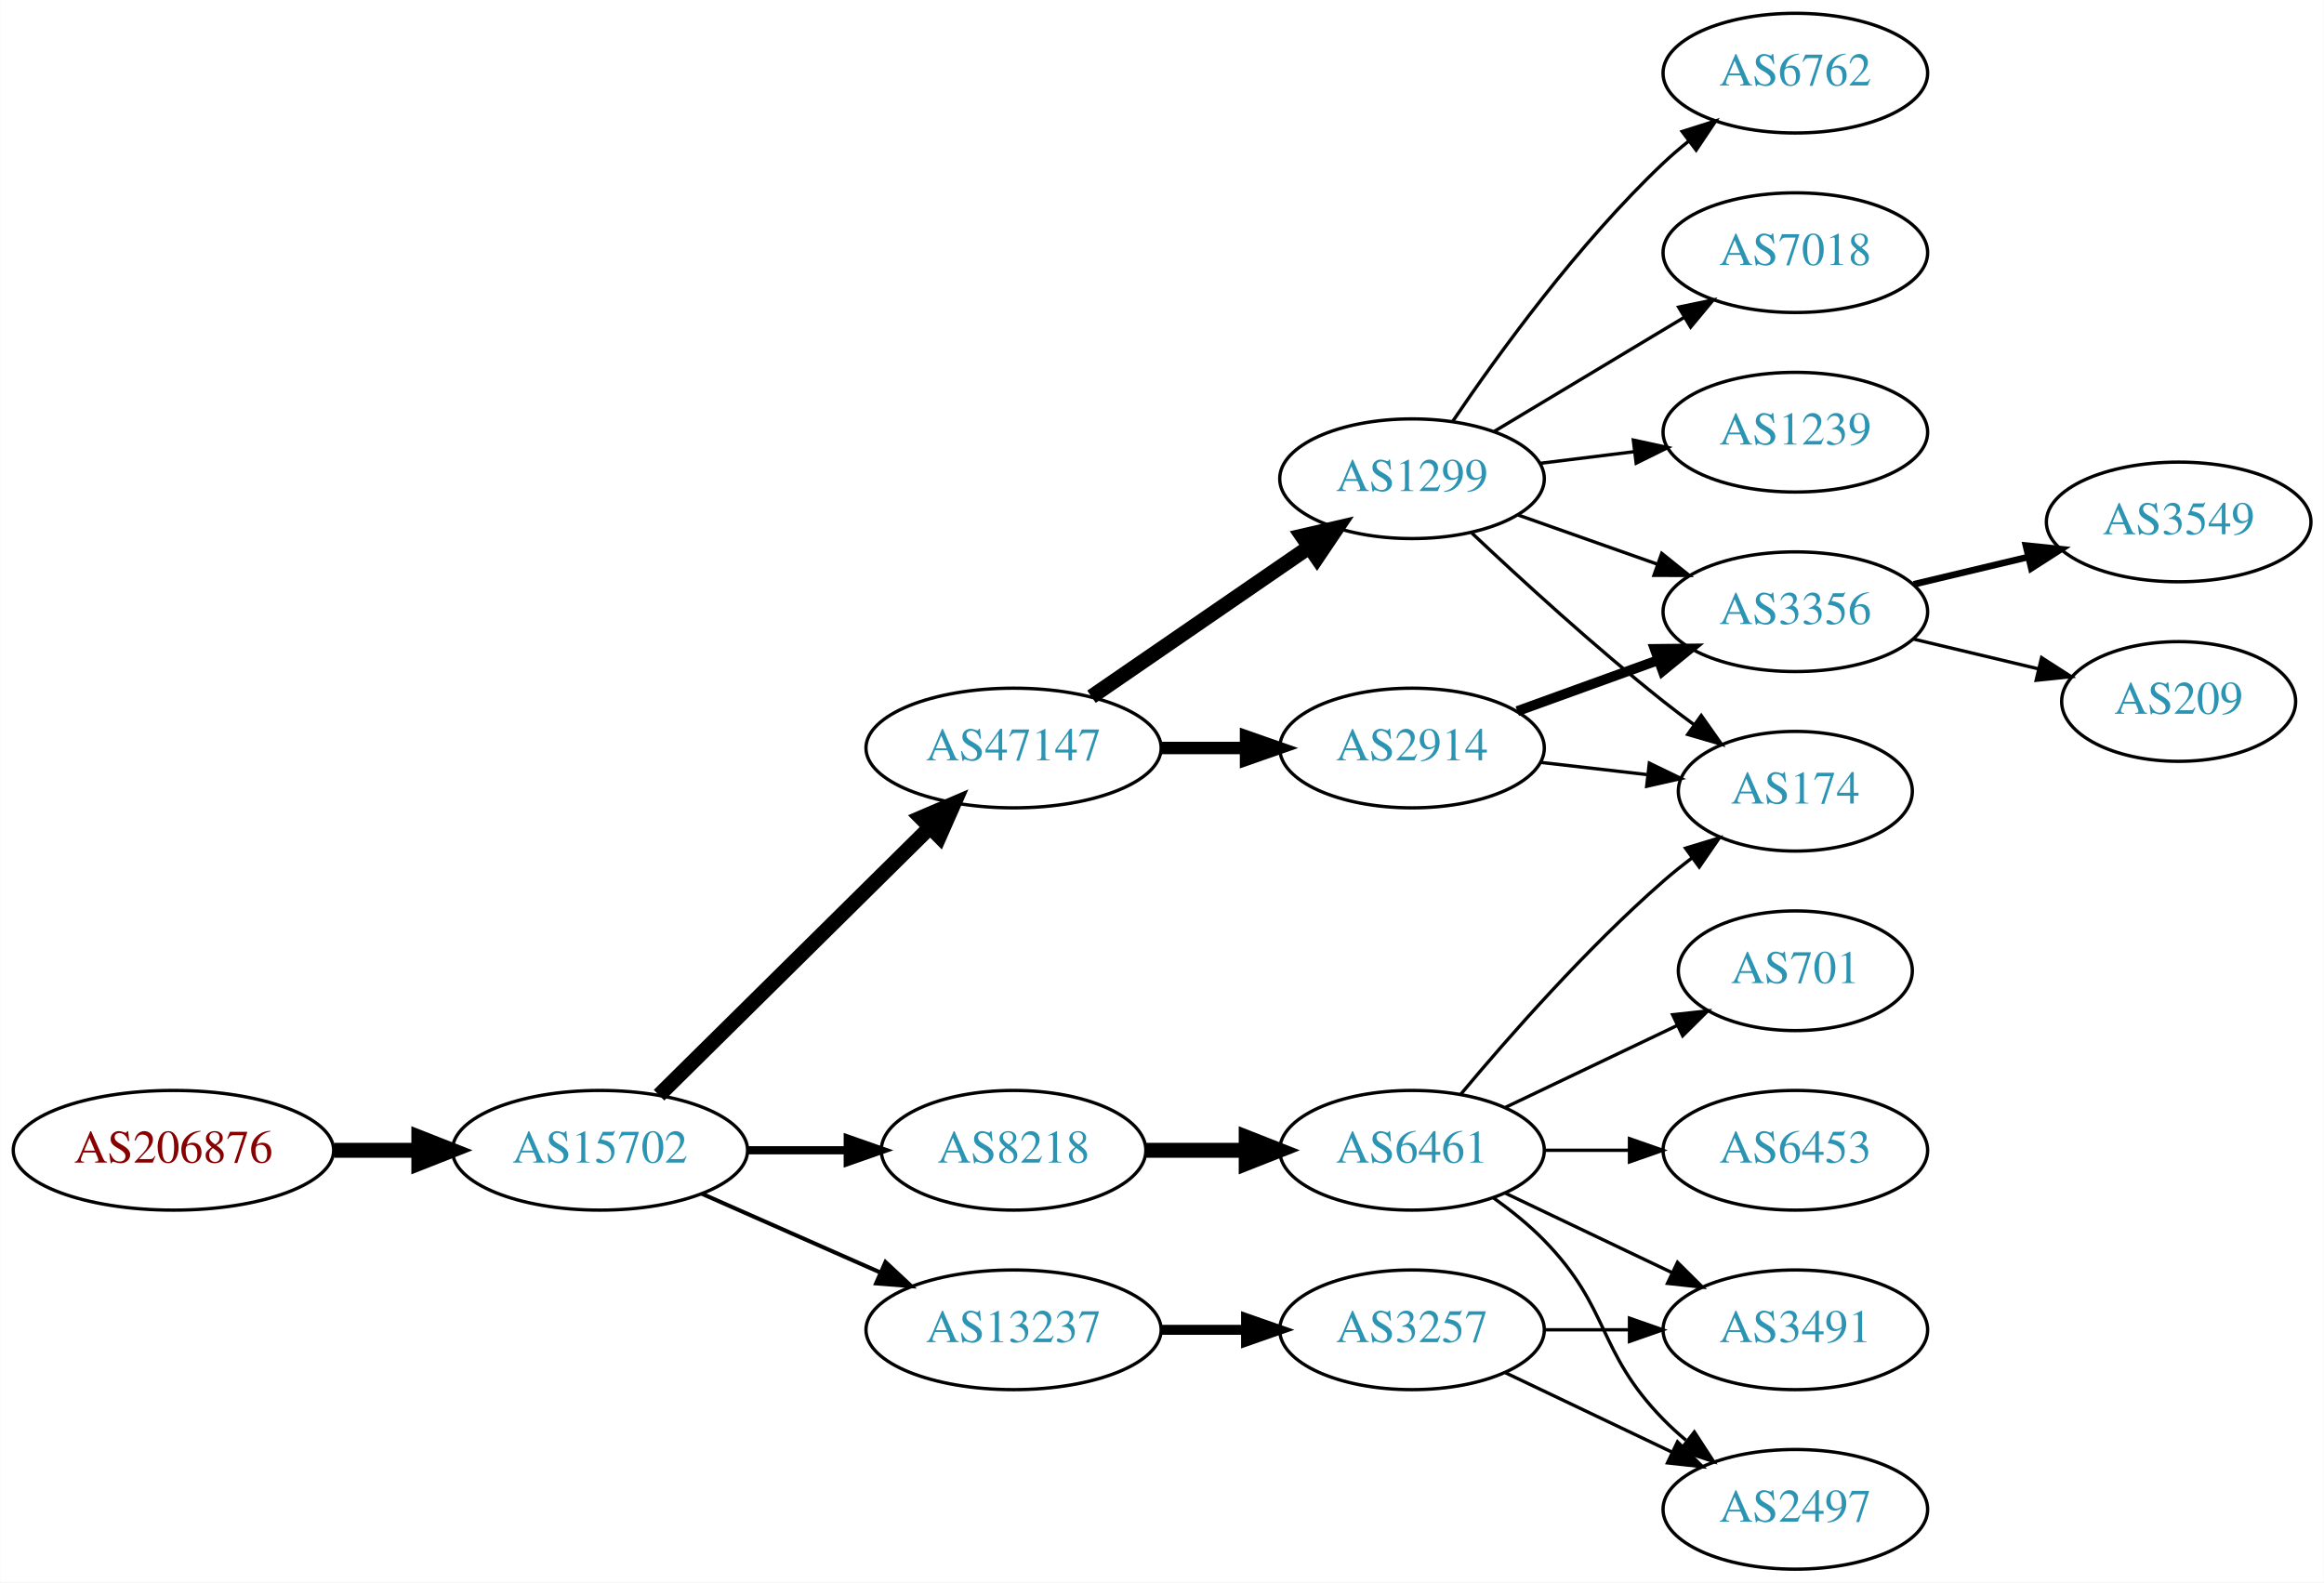
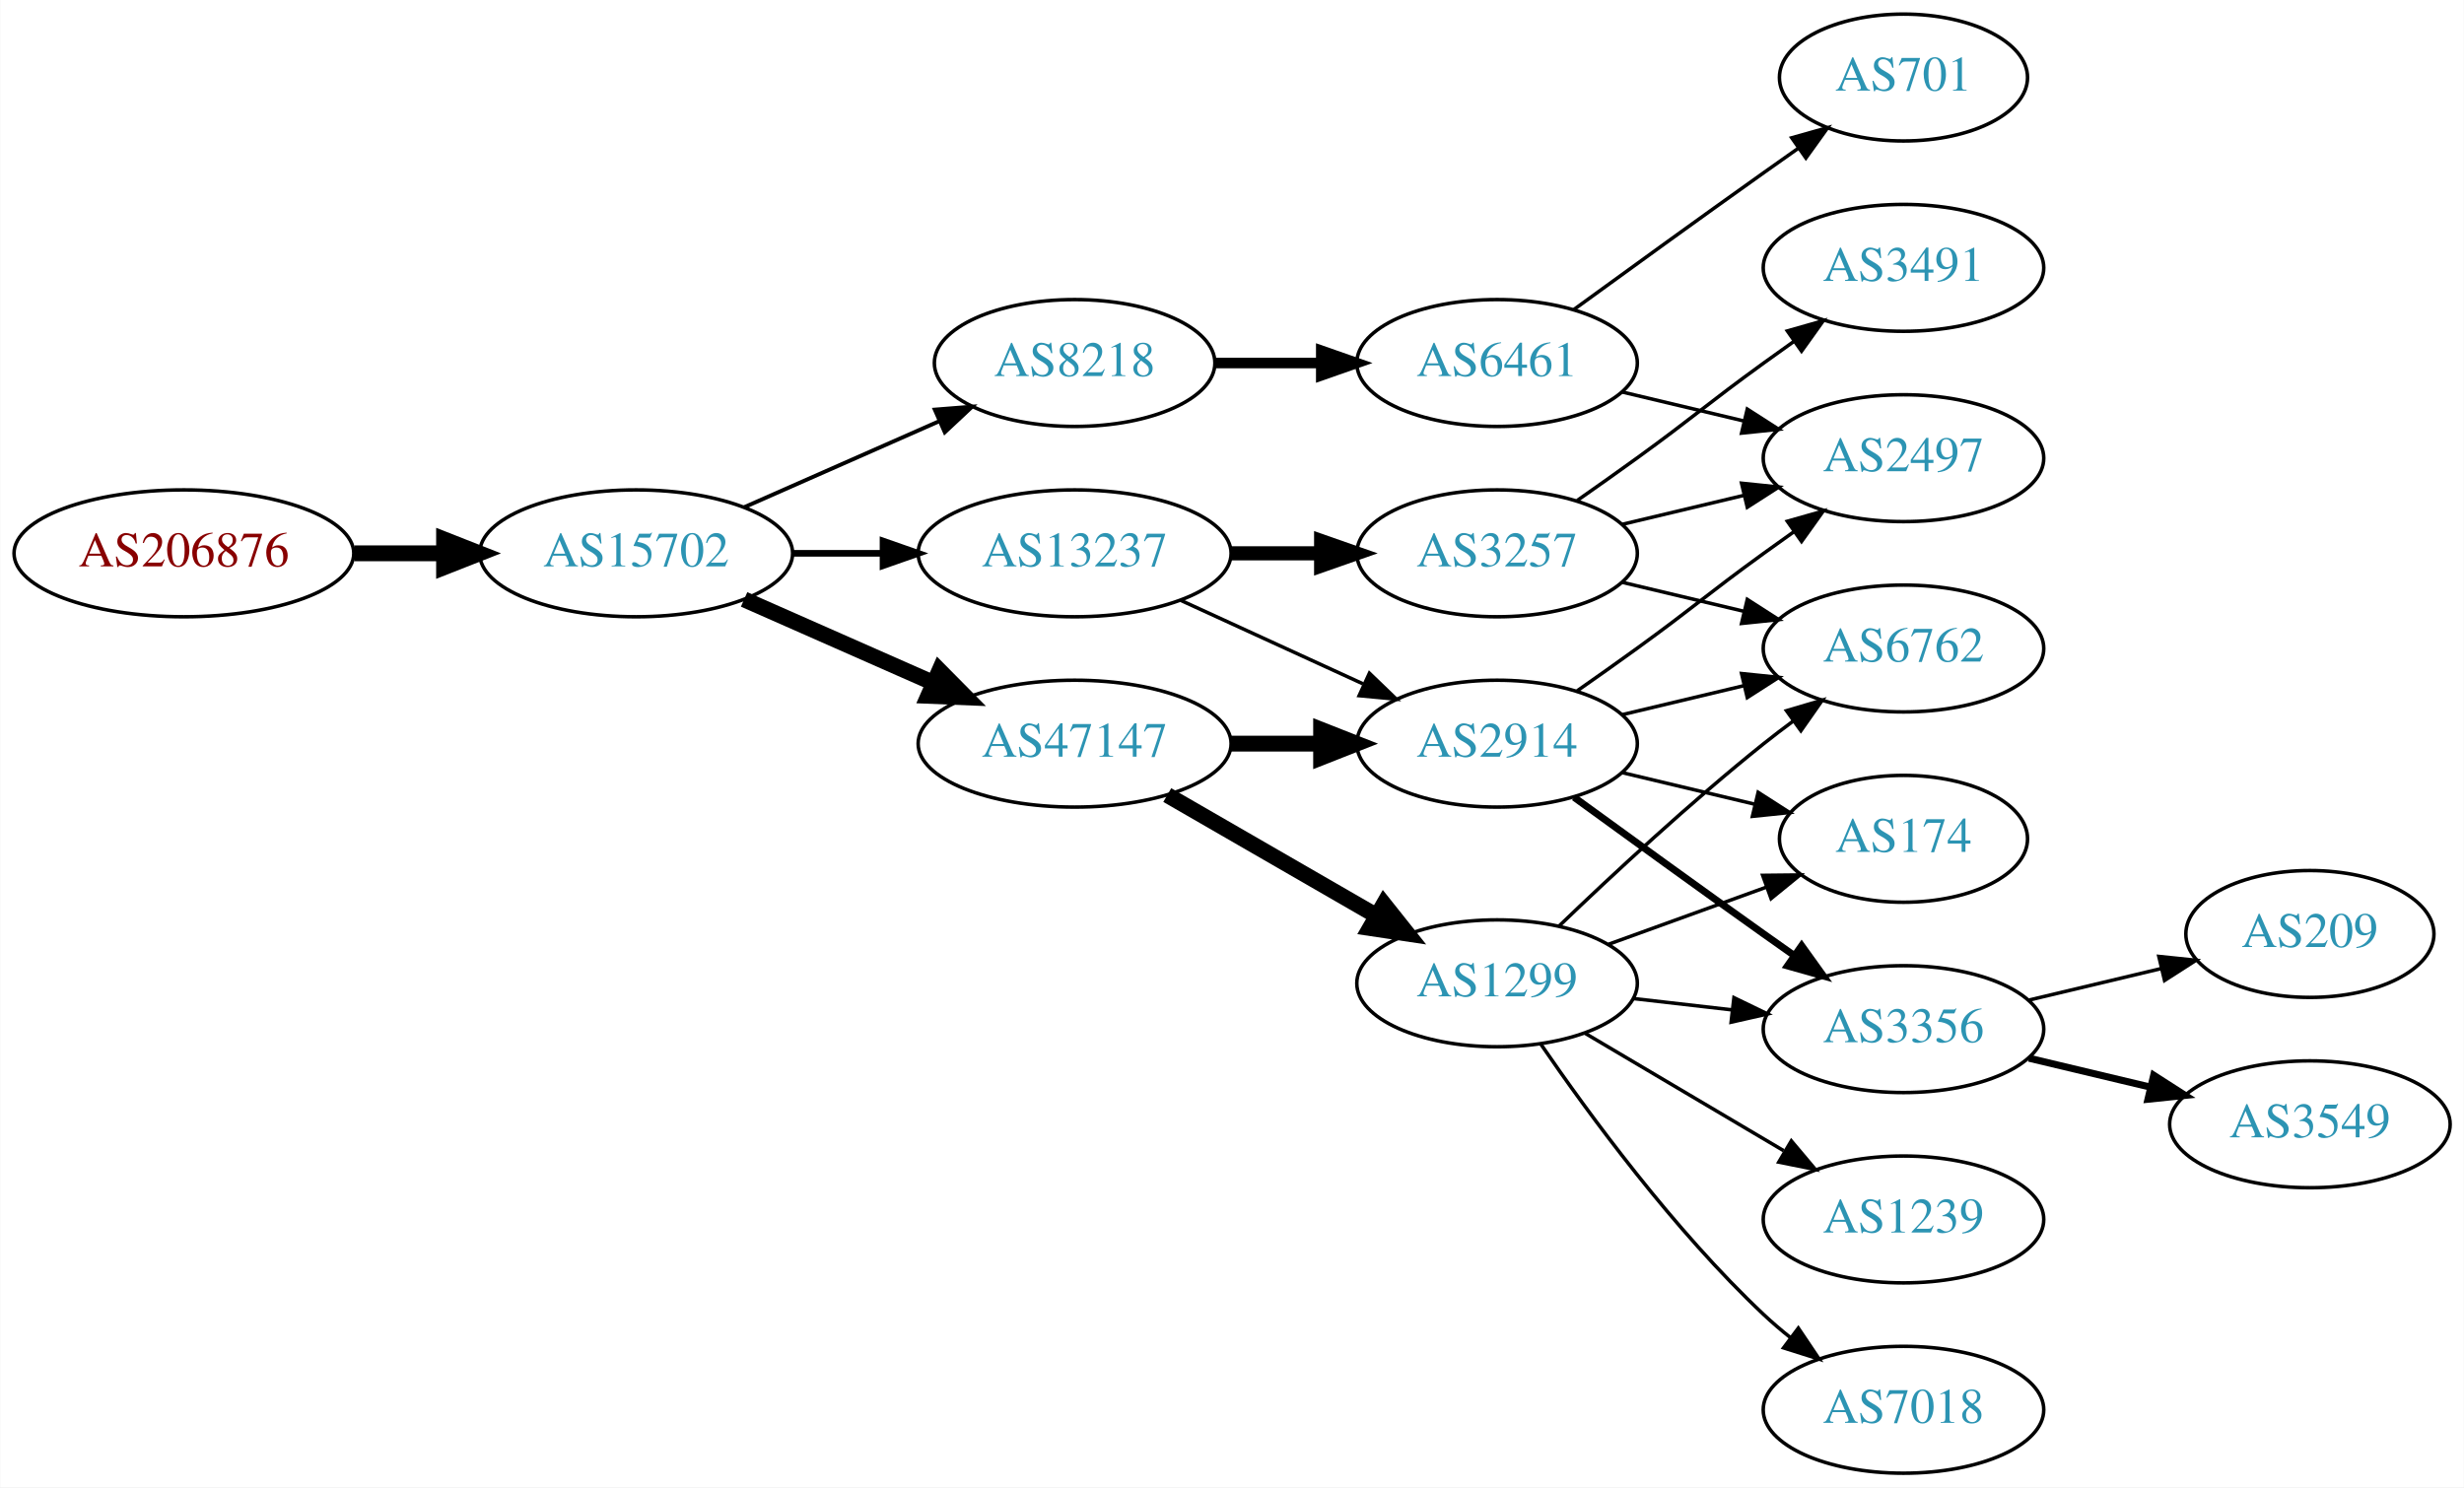
- <svg xmlns="http://www.w3.org/2000/svg" xmlns:xlink="http://www.w3.org/1999/xlink" width="699pt" height="476pt" viewBox="0.00 0.00 698.85 476.00">
-   <g id="graph0" class="graph" transform="scale(1 1) rotate(0) translate(4 472)">
-     <polygon fill="white" stroke="none" points="-4,4 -4,-472 694.855,-472 694.855,4 -4,4" />
+ <svg xmlns="http://www.w3.org/2000/svg" xmlns:xlink="http://www.w3.org/1999/xlink" width="699pt" height="422pt" viewBox="0.00 0.00 698.85 422.00">
+   <g id="graph0" class="graph" transform="scale(1 1) rotate(0) translate(4 418)">
+     <polygon fill="white" stroke="none" points="-4,4 -4,-418 694.855,-418 694.855,4 -4,4" />
    <g id="node1" class="node">
      <g id="a_node1">
        <a xlink:href="/asn/206876" xlink:title="AS206876 ~ MeinSystem GmbH [AT]">
-           <ellipse fill="#ffffff" stroke="black" cx="48.096" cy="-126" rx="48.192" ry="18" />
-           <text text-anchor="middle" x="48.096" y="-122.3" font-family="Times,serif" font-size="14.00" fill="#880000">AS206876</text>
+           <ellipse fill="#ffffff" stroke="black" cx="48.096" cy="-261" rx="48.192" ry="18" />
+           <text text-anchor="middle" x="48.096" y="-257.3" font-family="Times,serif" font-size="14.00" fill="#880000">AS206876</text>
        </a>
      </g>
    </g>
    <g id="node2" class="node">
      <g id="a_node2">
        <a xlink:href="/asn/15702" xlink:title="AS15702 ~ Onstage Online GmbH [AT]">
-           <ellipse fill="#ffffff" stroke="black" cx="176.388" cy="-126" rx="44.393" ry="18" />
-           <text text-anchor="middle" x="176.388" y="-122.3" font-family="Times,serif" font-size="14.00" fill="#2c94b3">AS15702</text>
+           <ellipse fill="#ffffff" stroke="black" cx="176.388" cy="-261" rx="44.393" ry="18" />
+           <text text-anchor="middle" x="176.388" y="-257.3" font-family="Times,serif" font-size="14.00" fill="#2c94b3">AS15702</text>
        </a>
      </g>
    </g>
    <g id="edge1" class="edge">
-       <path fill="none" stroke="black" stroke-width="4.5" d="M96.481,-126C104.742,-126 113.386,-126 121.799,-126" />
-       <polygon fill="black" stroke="black" stroke-width="4.5" points="121.904,-129.938 131.904,-126 121.904,-122.063 121.904,-129.938" />
+       <path fill="none" stroke="black" stroke-width="4.5" d="M96.481,-261C104.742,-261 113.386,-261 121.799,-261" />
+       <polygon fill="black" stroke="black" stroke-width="4.5" points="121.904,-264.938 131.904,-261 121.904,-257.063 121.904,-264.938" />
    </g>
    <g id="node3" class="node">
      <g id="a_node3">
-         <a xlink:href="/asn/47147" xlink:title="AS47147 ~ ANEXIA Internetdienstleistungs GmbH [AT]">
-           <ellipse fill="#ffffff" stroke="black" cx="300.78" cy="-247" rx="44.393" ry="18" />
-           <text text-anchor="middle" x="300.78" y="-243.3" font-family="Times,serif" font-size="14.00" fill="#2c94b3">AS47147</text>
+         <a xlink:href="/asn/13237" xlink:title="AS13237 ~ European Backbone of AS13237 [DE]">
+           <ellipse fill="#ffffff" stroke="black" cx="300.78" cy="-261" rx="44.393" ry="18" />
+           <text text-anchor="middle" x="300.78" y="-257.3" font-family="Times,serif" font-size="14.00" fill="#2c94b3">AS13237</text>
        </a>
      </g>
    </g>
    <g id="edge2" class="edge">
-       <path fill="none" stroke="black" stroke-width="4.5" d="M194.149,-142.571C215.18,-163.363 251.402,-199.172 275.474,-222.971" />
-       <polygon fill="black" stroke="black" stroke-width="4.5" points="272.948,-226.011 282.828,-230.241 278.485,-220.41 272.948,-226.011" />
+       <path fill="none" stroke="black" stroke-width="1.875" d="M220.883,-261C229.089,-261 237.761,-261 246.233,-261" />
+       <polygon fill="black" stroke="black" stroke-width="1.875" points="246.424,-264.5 256.424,-261 246.424,-257.5 246.424,-264.5" />
    </g>
    <g id="node4" class="node">
      <g id="a_node4">
-         <a xlink:href="/asn/8218" xlink:title="AS8218 ~ legacy Neotelecoms [FR]">
-           <ellipse fill="#ffffff" stroke="black" cx="300.78" cy="-126" rx="39.794" ry="18" />
-           <text text-anchor="middle" x="300.78" y="-122.3" font-family="Times,serif" font-size="14.00" fill="#2c94b3">AS8218</text>
+         <a xlink:href="/asn/47147" xlink:title="AS47147 ~ ANEXIA Internetdienstleistungs GmbH [AT]">
+           <ellipse fill="#ffffff" stroke="black" cx="300.78" cy="-207" rx="44.393" ry="18" />
+           <text text-anchor="middle" x="300.78" y="-203.3" font-family="Times,serif" font-size="14.00" fill="#2c94b3">AS47147</text>
        </a>
      </g>
    </g>
    <g id="edge3" class="edge">
-       <path fill="none" stroke="black" stroke-width="2.455" d="M220.883,-126C230.572,-126 240.909,-126 250.802,-126" />
-       <polygon fill="black" stroke="black" stroke-width="2.455" points="250.904,-129.5 260.904,-126 250.904,-122.5 250.904,-129.5" />
+       <path fill="none" stroke="black" stroke-width="4.5" d="M207.015,-247.928C223.132,-240.817 243.272,-231.931 260.664,-224.258" />
+       <polygon fill="black" stroke="black" stroke-width="4.5" points="262.441,-227.778 270.001,-220.139 259.262,-220.573 262.441,-227.778" />
    </g>
    <g id="node5" class="node">
      <g id="a_node5">
-         <a xlink:href="/asn/13237" xlink:title="AS13237 ~ European Backbone of AS13237 [DE]">
-           <ellipse fill="#ffffff" stroke="black" cx="300.78" cy="-72" rx="44.393" ry="18" />
-           <text text-anchor="middle" x="300.78" y="-68.3" font-family="Times,serif" font-size="14.00" fill="#2c94b3">AS13237</text>
+         <a xlink:href="/asn/8218" xlink:title="AS8218 ~ legacy Neotelecoms [FR]">
+           <ellipse fill="#ffffff" stroke="black" cx="300.78" cy="-315" rx="39.794" ry="18" />
+           <text text-anchor="middle" x="300.78" y="-311.3" font-family="Times,serif" font-size="14.00" fill="#2c94b3">AS8218</text>
        </a>
      </g>
    </g>
    <g id="edge4" class="edge">
-       <path fill="none" stroke="black" stroke-width="1.227" d="M207.015,-112.928C223.132,-105.817 243.272,-96.931 260.664,-89.258" />
-       <polygon fill="black" stroke="black" stroke-width="1.227" points="262.264,-92.377 270.001,-85.139 259.439,-85.973 262.264,-92.377" />
+       <path fill="none" stroke="black" stroke-width="1.125" d="M207.015,-274.072C223.61,-281.393 244.469,-290.597 262.203,-298.421" />
+       <polygon fill="black" stroke="black" stroke-width="1.125" points="261.124,-301.77 271.686,-302.605 263.95,-295.366 261.124,-301.77" />
    </g>
    <g id="node6" class="node">
      <g id="a_node6">
        <a xlink:href="/asn/2914" xlink:title="AS2914 ~ NTT America, Inc. [US]">
-           <ellipse fill="#ffffff" stroke="black" cx="420.622" cy="-247" rx="39.794" ry="18" />
-           <text text-anchor="middle" x="420.622" y="-243.3" font-family="Times,serif" font-size="14.00" fill="#2c94b3">AS2914</text>
+           <ellipse fill="#ffffff" stroke="black" cx="420.622" cy="-207" rx="39.794" ry="18" />
+           <text text-anchor="middle" x="420.622" y="-203.3" font-family="Times,serif" font-size="14.00" fill="#2c94b3">AS2914</text>
        </a>
      </g>
    </g>
    <g id="edge5" class="edge">
-       <path fill="none" stroke="black" stroke-width="3.75" d="M344.991,-247C353.303,-247 362.066,-247 370.548,-247" />
-       <polygon fill="black" stroke="black" stroke-width="3.75" points="370.707,-250.5 380.707,-247 370.707,-243.5 370.707,-250.5" />
+       <path fill="none" stroke="black" d="M330.909,-247.652C346.521,-240.498 365.918,-231.609 382.59,-223.97" />
+       <polygon fill="black" stroke="black" points="384.409,-226.986 392.042,-219.638 381.493,-220.622 384.409,-226.986" />
    </g>
    <g id="node7" class="node">
      <g id="a_node7">
+         <a xlink:href="/asn/3257" xlink:title="AS3257 ~ GTT [DE]">
+           <ellipse fill="#ffffff" stroke="black" cx="420.622" cy="-261" rx="39.794" ry="18" />
+           <text text-anchor="middle" x="420.622" y="-257.3" font-family="Times,serif" font-size="14.00" fill="#2c94b3">AS3257</text>
+         </a>
+       </g>
+     </g>
+     <g id="edge6" class="edge">
+       <path fill="none" stroke="black" stroke-width="4" d="M344.991,-261C353.303,-261 362.066,-261 370.548,-261" />
+       <polygon fill="black" stroke="black" stroke-width="4" points="370.707,-264.5 380.707,-261 370.707,-257.5 370.707,-264.5" />
+     </g>
+     <g id="edge8" class="edge">
+       <path fill="none" stroke="black" stroke-width="4.5" d="M344.991,-207C353.303,-207 362.066,-207 370.548,-207" />
+       <polygon fill="black" stroke="black" stroke-width="4.5" points="370.707,-210.938 380.707,-207 370.707,-203.063 370.707,-210.938" />
+     </g>
+     <g id="node8" class="node">
+       <g id="a_node8">
        <a xlink:href="/asn/1299" xlink:title="AS1299 ~ Telia Carrier [EU]">
-           <ellipse fill="#ffffff" stroke="black" cx="420.622" cy="-328" rx="39.794" ry="18" />
-           <text text-anchor="middle" x="420.622" y="-324.3" font-family="Times,serif" font-size="14.00" fill="#2c94b3">AS1299</text>
-         </a>
-       </g>
-     </g>
-     <g id="edge6" class="edge">
-       <path fill="none" stroke="black" stroke-width="4.5" d="M324.222,-262.426C342.804,-275.198 369.365,-293.455 389.744,-307.463" />
-       <polygon fill="black" stroke="black" stroke-width="4.5" points="387.587,-310.758 398.058,-313.178 392.048,-304.269 387.587,-310.758" />
+           <ellipse fill="#ffffff" stroke="black" cx="420.622" cy="-139" rx="39.794" ry="18" />
+           <text text-anchor="middle" x="420.622" y="-135.3" font-family="Times,serif" font-size="14.00" fill="#2c94b3">AS1299</text>
+         </a>
+       </g>
+     </g>
+     <g id="edge7" class="edge">
+       <path fill="none" stroke="black" stroke-width="4.5" d="M327.06,-192.412C344.379,-182.418 367.53,-169.059 386.346,-158.201" />
+       <polygon fill="black" stroke="black" stroke-width="4.5" points="388.497,-161.507 395.191,-153.098 384.561,-154.686 388.497,-161.507" />
+     </g>
+     <g id="node18" class="node">
+       <g id="a_node18">
+         <a xlink:href="/asn/6461" xlink:title="AS6461 ~ Zayo Bandwidth [US]">
+           <ellipse fill="#ffffff" stroke="black" cx="420.622" cy="-315" rx="39.794" ry="18" />
+           <text text-anchor="middle" x="420.622" y="-311.3" font-family="Times,serif" font-size="14.00" fill="#2c94b3">AS6461</text>
+         </a>
+       </g>
+     </g>
+     <g id="edge23" class="edge">
+       <path fill="none" stroke="black" stroke-width="3" d="M340.692,-315C350.246,-315 360.595,-315 370.558,-315" />
+       <polygon fill="black" stroke="black" stroke-width="3" points="370.751,-318.5 380.75,-315 370.75,-311.5 370.751,-318.5" />
+     </g>
+     <g id="node10" class="node">
+       <g id="a_node10">
+         <a xlink:href="/asn/6762" xlink:title="AS6762 ~ TELECOM ITALIA SPARKLE S.p.A. [IT]">
+           <ellipse fill="#ffffff" stroke="black" cx="535.915" cy="-234" rx="39.794" ry="18" />
+           <text text-anchor="middle" x="535.915" y="-230.3" font-family="Times,serif" font-size="14.00" fill="#2c94b3">AS6762</text>
+         </a>
+       </g>
+     </g>
+     <g id="edge18" class="edge">
+       <path fill="none" stroke="black" d="M456.229,-215.248C467.101,-217.838 479.255,-220.735 490.698,-223.462" />
+       <polygon fill="black" stroke="black" points="489.981,-226.889 500.52,-225.803 491.604,-220.08 489.981,-226.889" />
    </g>
    <g id="node12" class="node">
      <g id="a_node12">
-         <a xlink:href="/asn/6461" xlink:title="AS6461 ~ Zayo Bandwidth [US]">
-           <ellipse fill="#ffffff" stroke="black" cx="420.622" cy="-126" rx="39.794" ry="18" />
-           <text text-anchor="middle" x="420.622" y="-122.3" font-family="Times,serif" font-size="14.00" fill="#2c94b3">AS6461</text>
-         </a>
-       </g>
-     </g>
-     <g id="edge11" class="edge">
-       <path fill="none" stroke="black" stroke-width="4.5" d="M340.692,-126C350.246,-126 360.595,-126 370.558,-126" />
-       <polygon fill="black" stroke="black" stroke-width="4.5" points="370.751,-129.938 380.75,-126 370.75,-122.063 370.751,-129.938" />
-     </g>
-     <g id="node20" class="node">
-       <g id="a_node20">
-         <a xlink:href="/asn/3257" xlink:title="AS3257 ~ GTT [DE]">
-           <ellipse fill="#ffffff" stroke="black" cx="420.622" cy="-72" rx="39.794" ry="18" />
-           <text text-anchor="middle" x="420.622" y="-68.3" font-family="Times,serif" font-size="14.00" fill="#2c94b3">AS3257</text>
-         </a>
-       </g>
-     </g>
-     <g id="edge22" class="edge">
-       <path fill="none" stroke="black" stroke-width="3" d="M344.991,-72C353.303,-72 362.066,-72 370.548,-72" />
-       <polygon fill="black" stroke="black" stroke-width="3" points="370.707,-75.5 380.707,-72 370.707,-68.5 370.707,-75.5" />
-     </g>
-     <g id="node8" class="node">
-       <g id="a_node8">
-         <a xlink:href="/asn/3356" xlink:title="AS3356 ~ Level 3 Parent, LLC [US]">
-           <ellipse fill="#ffffff" stroke="black" cx="535.915" cy="-288" rx="39.794" ry="18" />
-           <text text-anchor="middle" x="535.915" y="-284.3" font-family="Times,serif" font-size="14.00" fill="#2c94b3">AS3356</text>
-         </a>
-       </g>
-     </g>
-     <g id="edge7" class="edge">
-       <path fill="none" stroke="black" stroke-width="3" d="M452.281,-258.095C465.253,-262.79 480.547,-268.324 494.428,-273.348" />
-       <polygon fill="black" stroke="black" stroke-width="3" points="493.638,-276.784 504.232,-276.896 496.02,-270.202 493.638,-276.784" />
-     </g>
-     <g id="node9" class="node">
-       <g id="a_node9">
        <a xlink:href="/asn/174" xlink:title="AS174 ~ Cogent Communications [US]">
-           <ellipse fill="#ffffff" stroke="black" cx="535.915" cy="-234" rx="35.194" ry="18" />
-           <text text-anchor="middle" x="535.915" y="-230.3" font-family="Times,serif" font-size="14.00" fill="#2c94b3">AS174</text>
-         </a>
-       </g>
-     </g>
-     <g id="edge8" class="edge">
-       <path fill="none" stroke="black" d="M459.347,-242.671C469.582,-241.497 480.748,-240.216 491.279,-239.007" />
-       <polygon fill="black" stroke="black" points="492.005,-242.447 501.541,-237.83 491.207,-235.492 492.005,-242.447" />
-     </g>
-     <g id="edge21" class="edge">
-       <path fill="none" stroke="black" d="M452.58,-317.07C465.444,-312.528 480.549,-307.195 494.286,-302.345" />
-       <polygon fill="black" stroke="black" points="495.731,-305.547 503.995,-298.917 493.4,-298.946 495.731,-305.547" />
-     </g>
-     <g id="edge18" class="edge">
-       <path fill="none" stroke="black" d="M438.597,-311.68C453.399,-297.716 475.668,-277.342 496.269,-261 499.198,-258.676 502.313,-256.322 505.454,-254.022" />
-       <polygon fill="black" stroke="black" points="507.615,-256.779 513.718,-248.119 503.546,-251.083 507.615,-256.779" />
-     </g>
-     <g id="node17" class="node">
-       <g id="a_node17">
-         <a xlink:href="/asn/1239" xlink:title="AS1239 ~ Sprint [US]">
-           <ellipse fill="#ffffff" stroke="black" cx="535.915" cy="-342" rx="39.794" ry="18" />
-           <text text-anchor="middle" x="535.915" y="-338.3" font-family="Times,serif" font-size="14.00" fill="#2c94b3">AS1239</text>
-         </a>
-       </g>
-     </g>
-     <g id="edge17" class="edge">
-       <path fill="none" stroke="black" d="M459.033,-332.623C468.12,-333.746 477.958,-334.962 487.443,-336.134" />
-       <polygon fill="black" stroke="black" points="487.19,-339.629 497.544,-337.382 488.049,-332.682 487.19,-339.629" />
-     </g>
-     <g id="node18" class="node">
-       <g id="a_node18">
-         <a xlink:href="/asn/6762" xlink:title="AS6762 ~ TELECOM ITALIA SPARKLE S.p.A. [IT]">
-           <ellipse fill="#ffffff" stroke="black" cx="535.915" cy="-450" rx="39.794" ry="18" />
-           <text text-anchor="middle" x="535.915" y="-446.3" font-family="Times,serif" font-size="14.00" fill="#2c94b3">AS6762</text>
-         </a>
-       </g>
-     </g>
-     <g id="edge19" class="edge">
-       <path fill="none" stroke="black" d="M432.942,-345.378C446.516,-365.444 470.661,-398.792 496.269,-423 498.648,-425.249 501.227,-427.454 503.886,-429.575" />
-       <polygon fill="black" stroke="black" points="501.878,-432.444 511.979,-435.64 506.076,-426.843 501.878,-432.444" />
-     </g>
-     <g id="node19" class="node">
-       <g id="a_node19">
-         <a xlink:href="/asn/7018" xlink:title="AS7018 ~ AT&amp;T Services, Inc. [US]">
-           <ellipse fill="#ffffff" stroke="black" cx="535.915" cy="-396" rx="39.794" ry="18" />
-           <text text-anchor="middle" x="535.915" y="-392.3" font-family="Times,serif" font-size="14.00" fill="#2c94b3">AS7018</text>
+           <ellipse fill="#ffffff" stroke="black" cx="535.915" cy="-180" rx="35.194" ry="18" />
+           <text text-anchor="middle" x="535.915" y="-176.3" font-family="Times,serif" font-size="14.00" fill="#2c94b3">AS174</text>
        </a>
      </g>
    </g>
    <g id="edge20" class="edge">
-       <path fill="none" stroke="black" d="M445.372,-342.255C461.989,-352.229 484.385,-365.671 502.622,-376.617" />
-       <polygon fill="black" stroke="black" points="500.821,-379.618 511.197,-381.764 504.424,-373.616 500.821,-379.618" />
-     </g>
-     <g id="node10" class="node">
-       <g id="a_node10">
-         <a xlink:href="/asn/3549" xlink:title="AS3549 ~ Level 3 Parent, LLC [US]">
-           <ellipse fill="#ffffff" stroke="black" cx="651.208" cy="-315" rx="39.794" ry="18" />
-           <text text-anchor="middle" x="651.208" y="-311.3" font-family="Times,serif" font-size="14.00" fill="#2c94b3">AS3549</text>
-         </a>
-       </g>
-     </g>
-     <g id="edge9" class="edge">
-       <path fill="none" stroke="black" stroke-width="2" d="M571.522,-296.248C582.394,-298.838 594.548,-301.735 605.991,-304.462" />
-       <polygon fill="black" stroke="black" stroke-width="2" points="605.274,-307.889 615.813,-306.803 606.897,-301.08 605.274,-307.889" />
-     </g>
-     <g id="node11" class="node">
-       <g id="a_node11">
-         <a xlink:href="/asn/209" xlink:title="AS209 ~ CenturyLink Communications, LLC [US]">
-           <ellipse fill="#ffffff" stroke="black" cx="651.208" cy="-261" rx="35.194" ry="18" />
-           <text text-anchor="middle" x="651.208" y="-257.3" font-family="Times,serif" font-size="14.00" fill="#2c94b3">AS209</text>
-         </a>
-       </g>
-     </g>
-     <g id="edge10" class="edge">
-       <path fill="none" stroke="black" d="M571.522,-279.752C583.317,-276.942 596.622,-273.771 608.889,-270.847" />
-       <polygon fill="black" stroke="black" points="609.978,-274.186 618.894,-268.463 608.355,-267.376 609.978,-274.186" />
-     </g>
-     <g id="edge16" class="edge">
-       <path fill="none" stroke="black" d="M435.252,-142.817C449.535,-159.929 473.081,-186.745 496.269,-207 498.939,-209.332 501.811,-211.648 504.742,-213.886" />
-       <polygon fill="black" stroke="black" points="502.892,-216.87 513.033,-219.939 507.019,-211.216 502.892,-216.87" />
+       <path fill="none" stroke="black" d="M456.229,-198.752C468.024,-195.942 481.329,-192.771 493.596,-189.847" />
+       <polygon fill="black" stroke="black" points="494.685,-193.186 503.601,-187.463 493.062,-186.376 494.685,-193.186" />
    </g>
    <g id="node13" class="node">
      <g id="a_node13">
-         <a xlink:href="/asn/701" xlink:title="AS701 ~ UUNET [US]">
-           <ellipse fill="#ffffff" stroke="black" cx="535.915" cy="-180" rx="35.194" ry="18" />
-           <text text-anchor="middle" x="535.915" y="-176.3" font-family="Times,serif" font-size="14.00" fill="#2c94b3">AS701</text>
-         </a>
-       </g>
-     </g>
-     <g id="edge12" class="edge">
-       <path fill="none" stroke="black" d="M448.759,-138.934C464.19,-146.29 483.676,-155.577 500.211,-163.459" />
-       <polygon fill="black" stroke="black" points="499.02,-166.768 509.553,-167.911 502.032,-160.449 499.02,-166.768" />
+         <a xlink:href="/asn/3356" xlink:title="AS3356 ~ Level 3 Parent, LLC [US]">
+           <ellipse fill="#ffffff" stroke="black" cx="535.915" cy="-126" rx="39.794" ry="18" />
+           <text text-anchor="middle" x="535.915" y="-122.3" font-family="Times,serif" font-size="14.00" fill="#2c94b3">AS3356</text>
+         </a>
+       </g>
+     </g>
+     <g id="edge19" class="edge">
+       <path fill="none" stroke="black" stroke-width="2" d="M442.471,-191.778C457.404,-180.909 478.018,-165.975 496.269,-153 499.089,-150.995 502.032,-148.915 504.98,-146.841" />
+       <polygon fill="black" stroke="black" stroke-width="2" points="507.026,-149.681 513.205,-141.074 503.008,-143.95 507.026,-149.681" />
    </g>
    <g id="node14" class="node">
      <g id="a_node14">
-         <a xlink:href="/asn/6453" xlink:title="AS6453 ~ TATA COMMUNICATIONS (AMERICA) INC [US]">
-           <ellipse fill="#ffffff" stroke="black" cx="535.915" cy="-126" rx="39.794" ry="18" />
-           <text text-anchor="middle" x="535.915" y="-122.3" font-family="Times,serif" font-size="14.00" fill="#2c94b3">AS6453</text>
-         </a>
-       </g>
-     </g>
-     <g id="edge13" class="edge">
-       <path fill="none" stroke="black" d="M460.294,-126C468.497,-126 477.261,-126 485.794,-126" />
-       <polygon fill="black" stroke="black" points="486.033,-129.5 496.033,-126 486.033,-122.5 486.033,-129.5" />
+         <a xlink:href="/asn/2497" xlink:title="AS2497 ~ Internet Initiative Japan Inc. [JP]">
+           <ellipse fill="#ffffff" stroke="black" cx="535.915" cy="-288" rx="39.794" ry="18" />
+           <text text-anchor="middle" x="535.915" y="-284.3" font-family="Times,serif" font-size="14.00" fill="#2c94b3">AS2497</text>
+         </a>
+       </g>
+     </g>
+     <g id="edge17" class="edge">
+       <path fill="none" stroke="black" d="M443.379,-222.009C448.914,-225.879 454.833,-230.064 460.269,-234 476.469,-245.729 480.069,-249.271 496.269,-261 499.072,-263.029 502.003,-265.125 504.944,-267.21" />
+       <polygon fill="black" stroke="black" points="502.966,-270.097 513.158,-272.991 506.995,-264.373 502.966,-270.097" />
+     </g>
+     <g id="edge16" class="edge">
+       <path fill="none" stroke="black" d="M456.229,-252.752C467.101,-250.162 479.255,-247.265 490.698,-244.538" />
+       <polygon fill="black" stroke="black" points="491.604,-247.92 500.52,-242.197 489.981,-241.111 491.604,-247.92" />
+     </g>
+     <g id="edge14" class="edge">
+       <path fill="none" stroke="black" d="M456.229,-269.248C467.101,-271.838 479.255,-274.735 490.698,-277.462" />
+       <polygon fill="black" stroke="black" points="489.981,-280.889 500.52,-279.803 491.604,-274.08 489.981,-280.889" />
    </g>
    <g id="node15" class="node">
      <g id="a_node15">
        <a xlink:href="/asn/3491" xlink:title="AS3491 ~ PCCW Global, Inc. [US]">
+           <ellipse fill="#ffffff" stroke="black" cx="535.915" cy="-342" rx="39.794" ry="18" />
+           <text text-anchor="middle" x="535.915" y="-338.3" font-family="Times,serif" font-size="14.00" fill="#2c94b3">AS3491</text>
+         </a>
+       </g>
+     </g>
+     <g id="edge15" class="edge">
+       <path fill="none" stroke="black" d="M443.379,-276.009C448.914,-279.879 454.833,-284.064 460.269,-288 476.469,-299.729 480.069,-303.271 496.269,-315 499.072,-317.029 502.003,-319.125 504.944,-321.21" />
+       <polygon fill="black" stroke="black" points="502.966,-324.097 513.158,-326.991 506.995,-318.373 502.966,-324.097" />
+     </g>
+     <g id="node9" class="node">
+       <g id="a_node9">
+         <a xlink:href="/asn/1239" xlink:title="AS1239 ~ Sprint [US]">
          <ellipse fill="#ffffff" stroke="black" cx="535.915" cy="-72" rx="39.794" ry="18" />
-           <text text-anchor="middle" x="535.915" y="-68.3" font-family="Times,serif" font-size="14.00" fill="#2c94b3">AS3491</text>
-         </a>
-       </g>
-     </g>
-     <g id="edge14" class="edge">
-       <path fill="none" stroke="black" d="M448.759,-113.066C463.753,-105.919 482.574,-96.948 498.797,-89.215" />
-       <polygon fill="black" stroke="black" points="500.479,-92.291 508,-84.829 497.467,-85.972 500.479,-92.291" />
+           <text text-anchor="middle" x="535.915" y="-68.3" font-family="Times,serif" font-size="14.00" fill="#2c94b3">AS1239</text>
+         </a>
+       </g>
+     </g>
+     <g id="edge9" class="edge">
+       <path fill="none" stroke="black" d="M445.649,-124.791C462.021,-115.109 483.908,-102.165 501.912,-91.518" />
+       <polygon fill="black" stroke="black" points="504.097,-94.291 510.923,-86.189 500.534,-88.266 504.097,-94.291" />
+     </g>
+     <g id="edge10" class="edge">
+       <path fill="none" stroke="black" d="M438.266,-155.312C453.041,-169.51 475.455,-190.363 496.269,-207 498.972,-209.161 501.836,-211.344 504.735,-213.484" />
+       <polygon fill="black" stroke="black" points="502.726,-216.35 512.89,-219.344 506.811,-210.666 502.726,-216.35" />
+     </g>
+     <g id="node11" class="node">
+       <g id="a_node11">
+         <a xlink:href="/asn/7018" xlink:title="AS7018 ~ AT&amp;T Services, Inc. [US]">
+           <ellipse fill="#ffffff" stroke="black" cx="535.915" cy="-18" rx="39.794" ry="18" />
+           <text text-anchor="middle" x="535.915" y="-14.3" font-family="Times,serif" font-size="14.00" fill="#2c94b3">AS7018</text>
+         </a>
+       </g>
+     </g>
+     <g id="edge11" class="edge">
+       <path fill="none" stroke="black" d="M432.979,-121.817C446.588,-101.972 470.766,-68.985 496.269,-45 498.654,-42.757 501.237,-40.556 503.898,-38.438" />
+       <polygon fill="black" stroke="black" points="506.087,-41.171 511.996,-32.377 501.892,-35.567 506.087,-41.171" />
+     </g>
+     <g id="edge12" class="edge">
+       <path fill="none" stroke="black" d="M452.281,-150.095C466.018,-155.067 482.358,-160.98 496.868,-166.231" />
+       <polygon fill="black" stroke="black" points="495.971,-169.628 506.565,-169.74 498.353,-163.046 495.971,-169.628" />
+     </g>
+     <g id="edge13" class="edge">
+       <path fill="none" stroke="black" d="M459.347,-134.671C468.329,-133.641 478.027,-132.528 487.385,-131.454" />
+       <polygon fill="black" stroke="black" points="487.819,-134.927 497.355,-130.31 487.021,-127.973 487.819,-134.927" />
    </g>
    <g id="node16" class="node">
      <g id="a_node16">
-         <a xlink:href="/asn/2497" xlink:title="AS2497 ~ Internet Initiative Japan Inc. [JP]">
-           <ellipse fill="#ffffff" stroke="black" cx="535.915" cy="-18" rx="39.794" ry="18" />
-           <text text-anchor="middle" x="535.915" y="-14.3" font-family="Times,serif" font-size="14.00" fill="#2c94b3">AS2497</text>
-         </a>
-       </g>
-     </g>
-     <g id="edge15" class="edge">
-       <path fill="none" stroke="black" d="M445.216,-111.611C450.472,-107.852 455.804,-103.563 460.269,-99 480.441,-78.383 476.096,-65.617 496.269,-45 498.362,-42.861 500.645,-40.782 503.022,-38.79" />
-       <polygon fill="black" stroke="black" points="505.54,-41.268 511.321,-32.389 501.265,-35.725 505.54,-41.268" />
+         <a xlink:href="/asn/209" xlink:title="AS209 ~ CenturyLink Communications, LLC [US]">
+           <ellipse fill="#ffffff" stroke="black" cx="651.208" cy="-153" rx="35.194" ry="18" />
+           <text text-anchor="middle" x="651.208" y="-149.3" font-family="Times,serif" font-size="14.00" fill="#2c94b3">AS209</text>
+         </a>
+       </g>
+     </g>
+     <g id="edge21" class="edge">
+       <path fill="none" stroke="black" d="M571.522,-134.248C583.317,-137.058 596.622,-140.229 608.889,-143.153" />
+       <polygon fill="black" stroke="black" points="608.355,-146.624 618.894,-145.537 609.978,-139.814 608.355,-146.624" />
+     </g>
+     <g id="node17" class="node">
+       <g id="a_node17">
+         <a xlink:href="/asn/3549" xlink:title="AS3549 ~ Level 3 Parent, LLC [US]">
+           <ellipse fill="#ffffff" stroke="black" cx="651.208" cy="-99" rx="39.794" ry="18" />
+           <text text-anchor="middle" x="651.208" y="-95.3" font-family="Times,serif" font-size="14.00" fill="#2c94b3">AS3549</text>
+         </a>
+       </g>
+     </g>
+     <g id="edge22" class="edge">
+       <path fill="none" stroke="black" stroke-width="2" d="M571.522,-117.752C582.394,-115.162 594.548,-112.265 605.991,-109.538" />
+       <polygon fill="black" stroke="black" stroke-width="2" points="606.897,-112.92 615.813,-107.197 605.274,-106.111 606.897,-112.92" />
+     </g>
+     <g id="edge25" class="edge">
+       <path fill="none" stroke="black" d="M456.229,-306.752C467.101,-304.162 479.255,-301.265 490.698,-298.538" />
+       <polygon fill="black" stroke="black" points="491.604,-301.92 500.52,-296.197 489.981,-295.111 491.604,-301.92" />
+     </g>
+     <g id="node19" class="node">
+       <g id="a_node19">
+         <a xlink:href="/asn/701" xlink:title="AS701 ~ UUNET [US]">
+           <ellipse fill="#ffffff" stroke="black" cx="535.915" cy="-396" rx="35.194" ry="18" />
+           <text text-anchor="middle" x="535.915" y="-392.3" font-family="Times,serif" font-size="14.00" fill="#2c94b3">AS701</text>
+         </a>
+       </g>
    </g>
    <g id="edge24" class="edge">
-       <path fill="none" stroke="black" d="M460.294,-72C468.497,-72 477.261,-72 485.794,-72" />
-       <polygon fill="black" stroke="black" points="486.033,-75.5 496.033,-72 486.033,-68.5 486.033,-75.5" />
-     </g>
-     <g id="edge23" class="edge">
-       <path fill="none" stroke="black" d="M448.759,-59.066C463.753,-51.919 482.574,-42.948 498.797,-35.215" />
-       <polygon fill="black" stroke="black" points="500.479,-38.291 508,-30.829 497.467,-31.972 500.479,-38.291" />
+       <path fill="none" stroke="black" d="M442.471,-330.222C457.404,-341.091 478.018,-356.025 496.269,-369 499.479,-371.282 502.848,-373.661 506.203,-376.018" />
+       <polygon fill="black" stroke="black" points="504.215,-378.899 514.413,-381.77 508.231,-373.166 504.215,-378.899" />
    </g>
  </g>
</svg>
